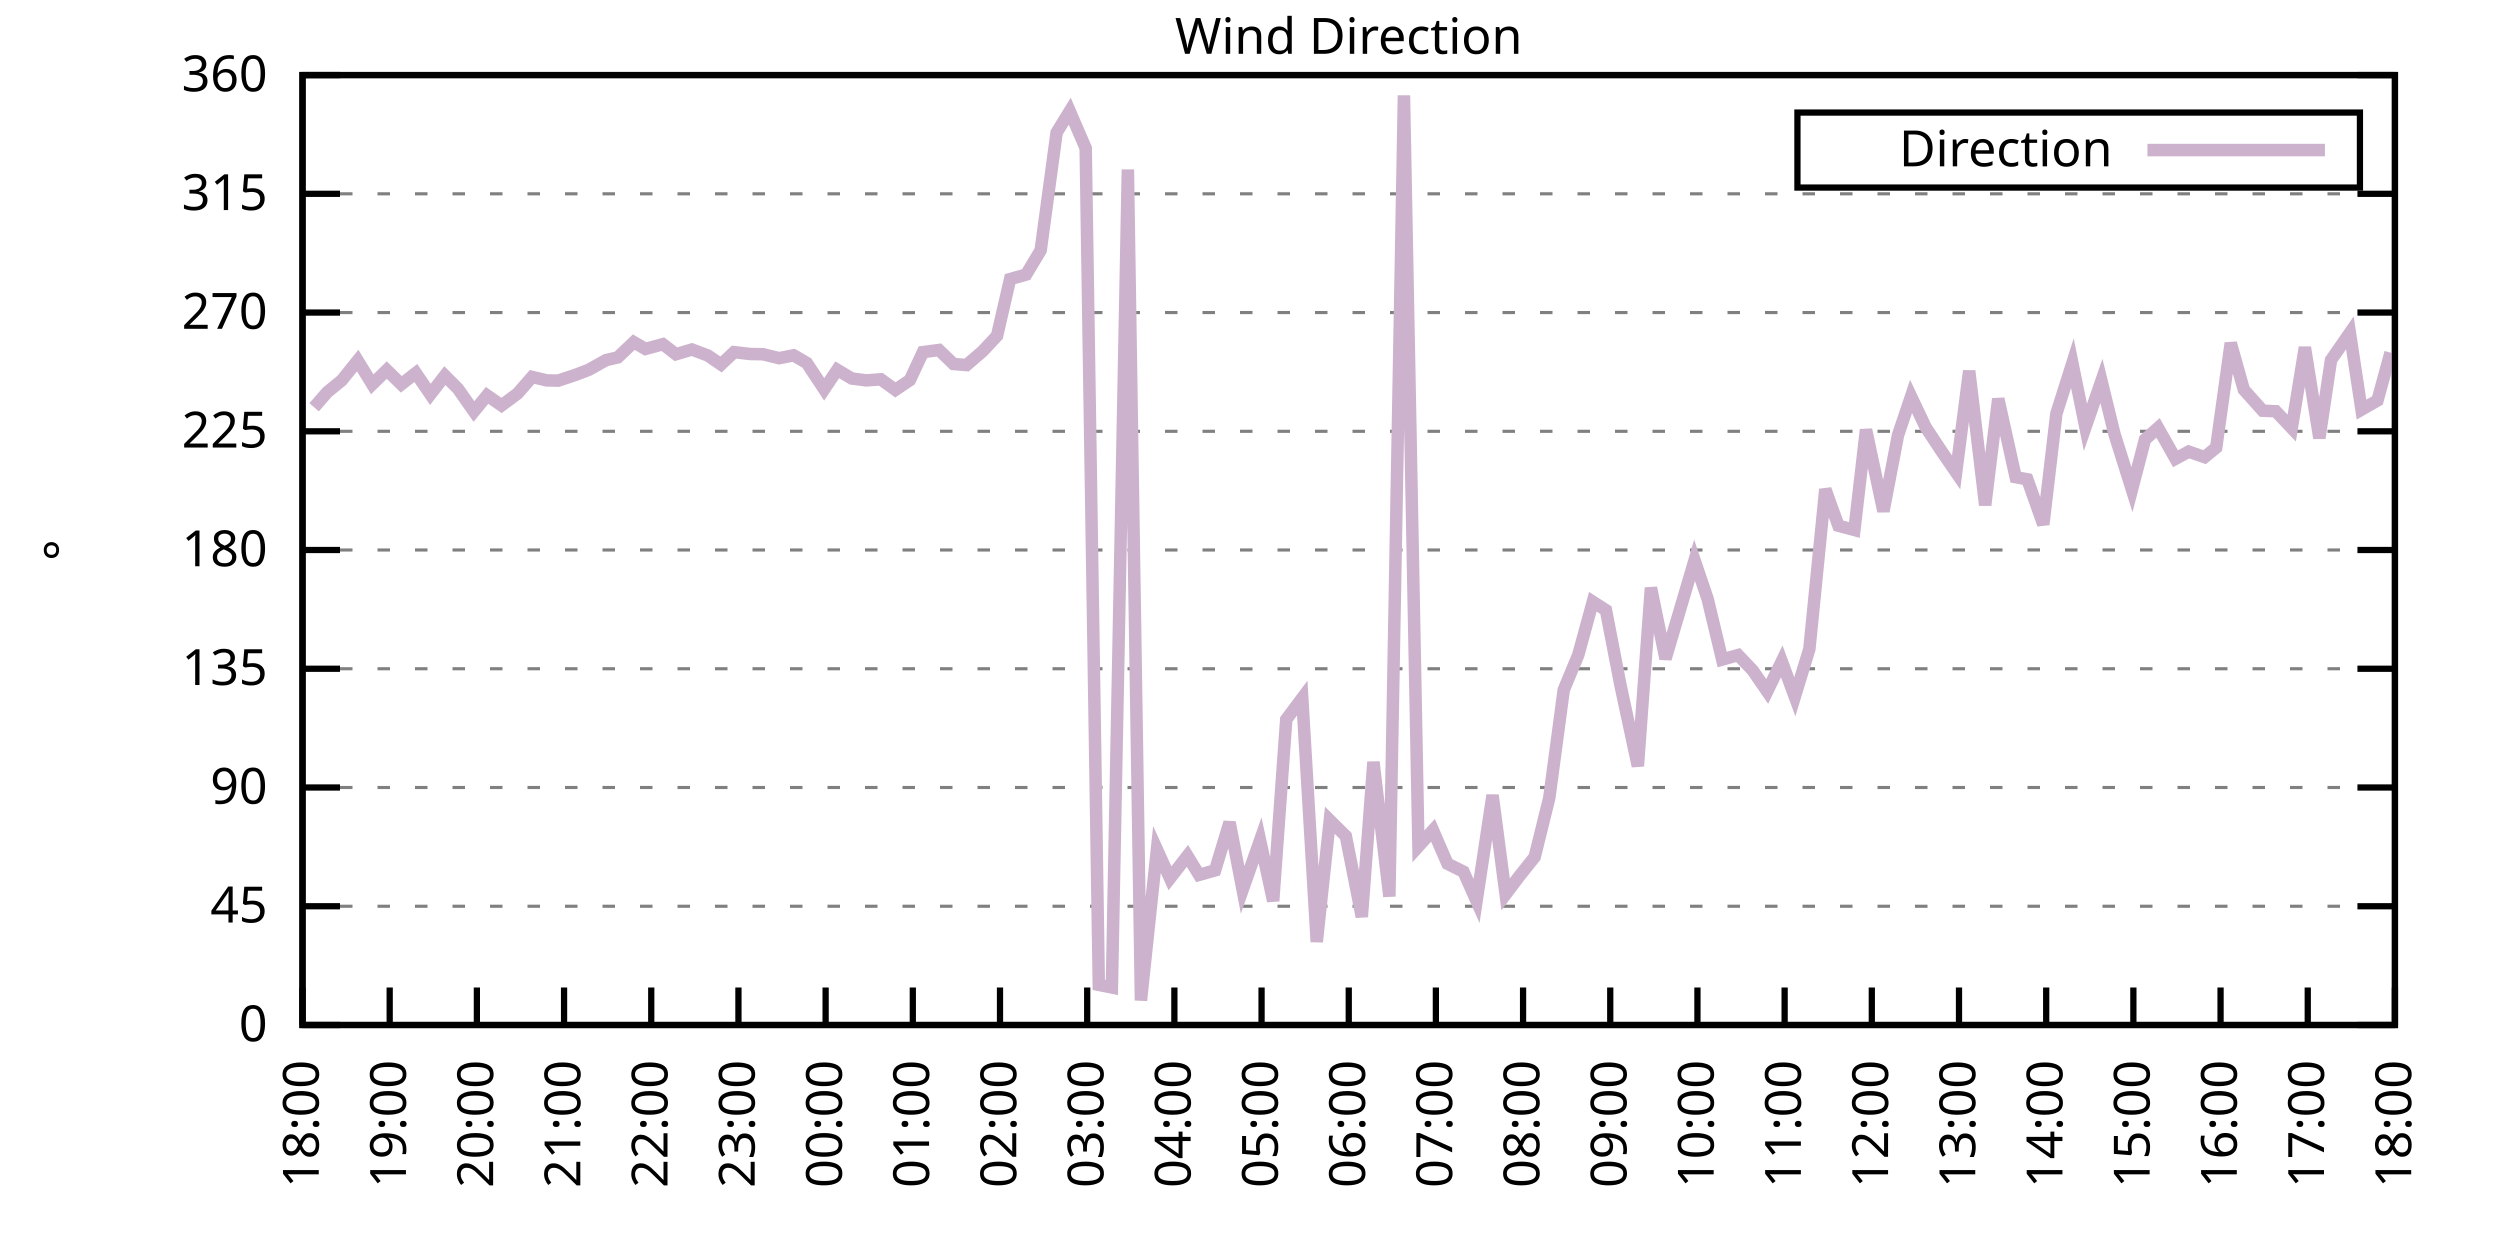
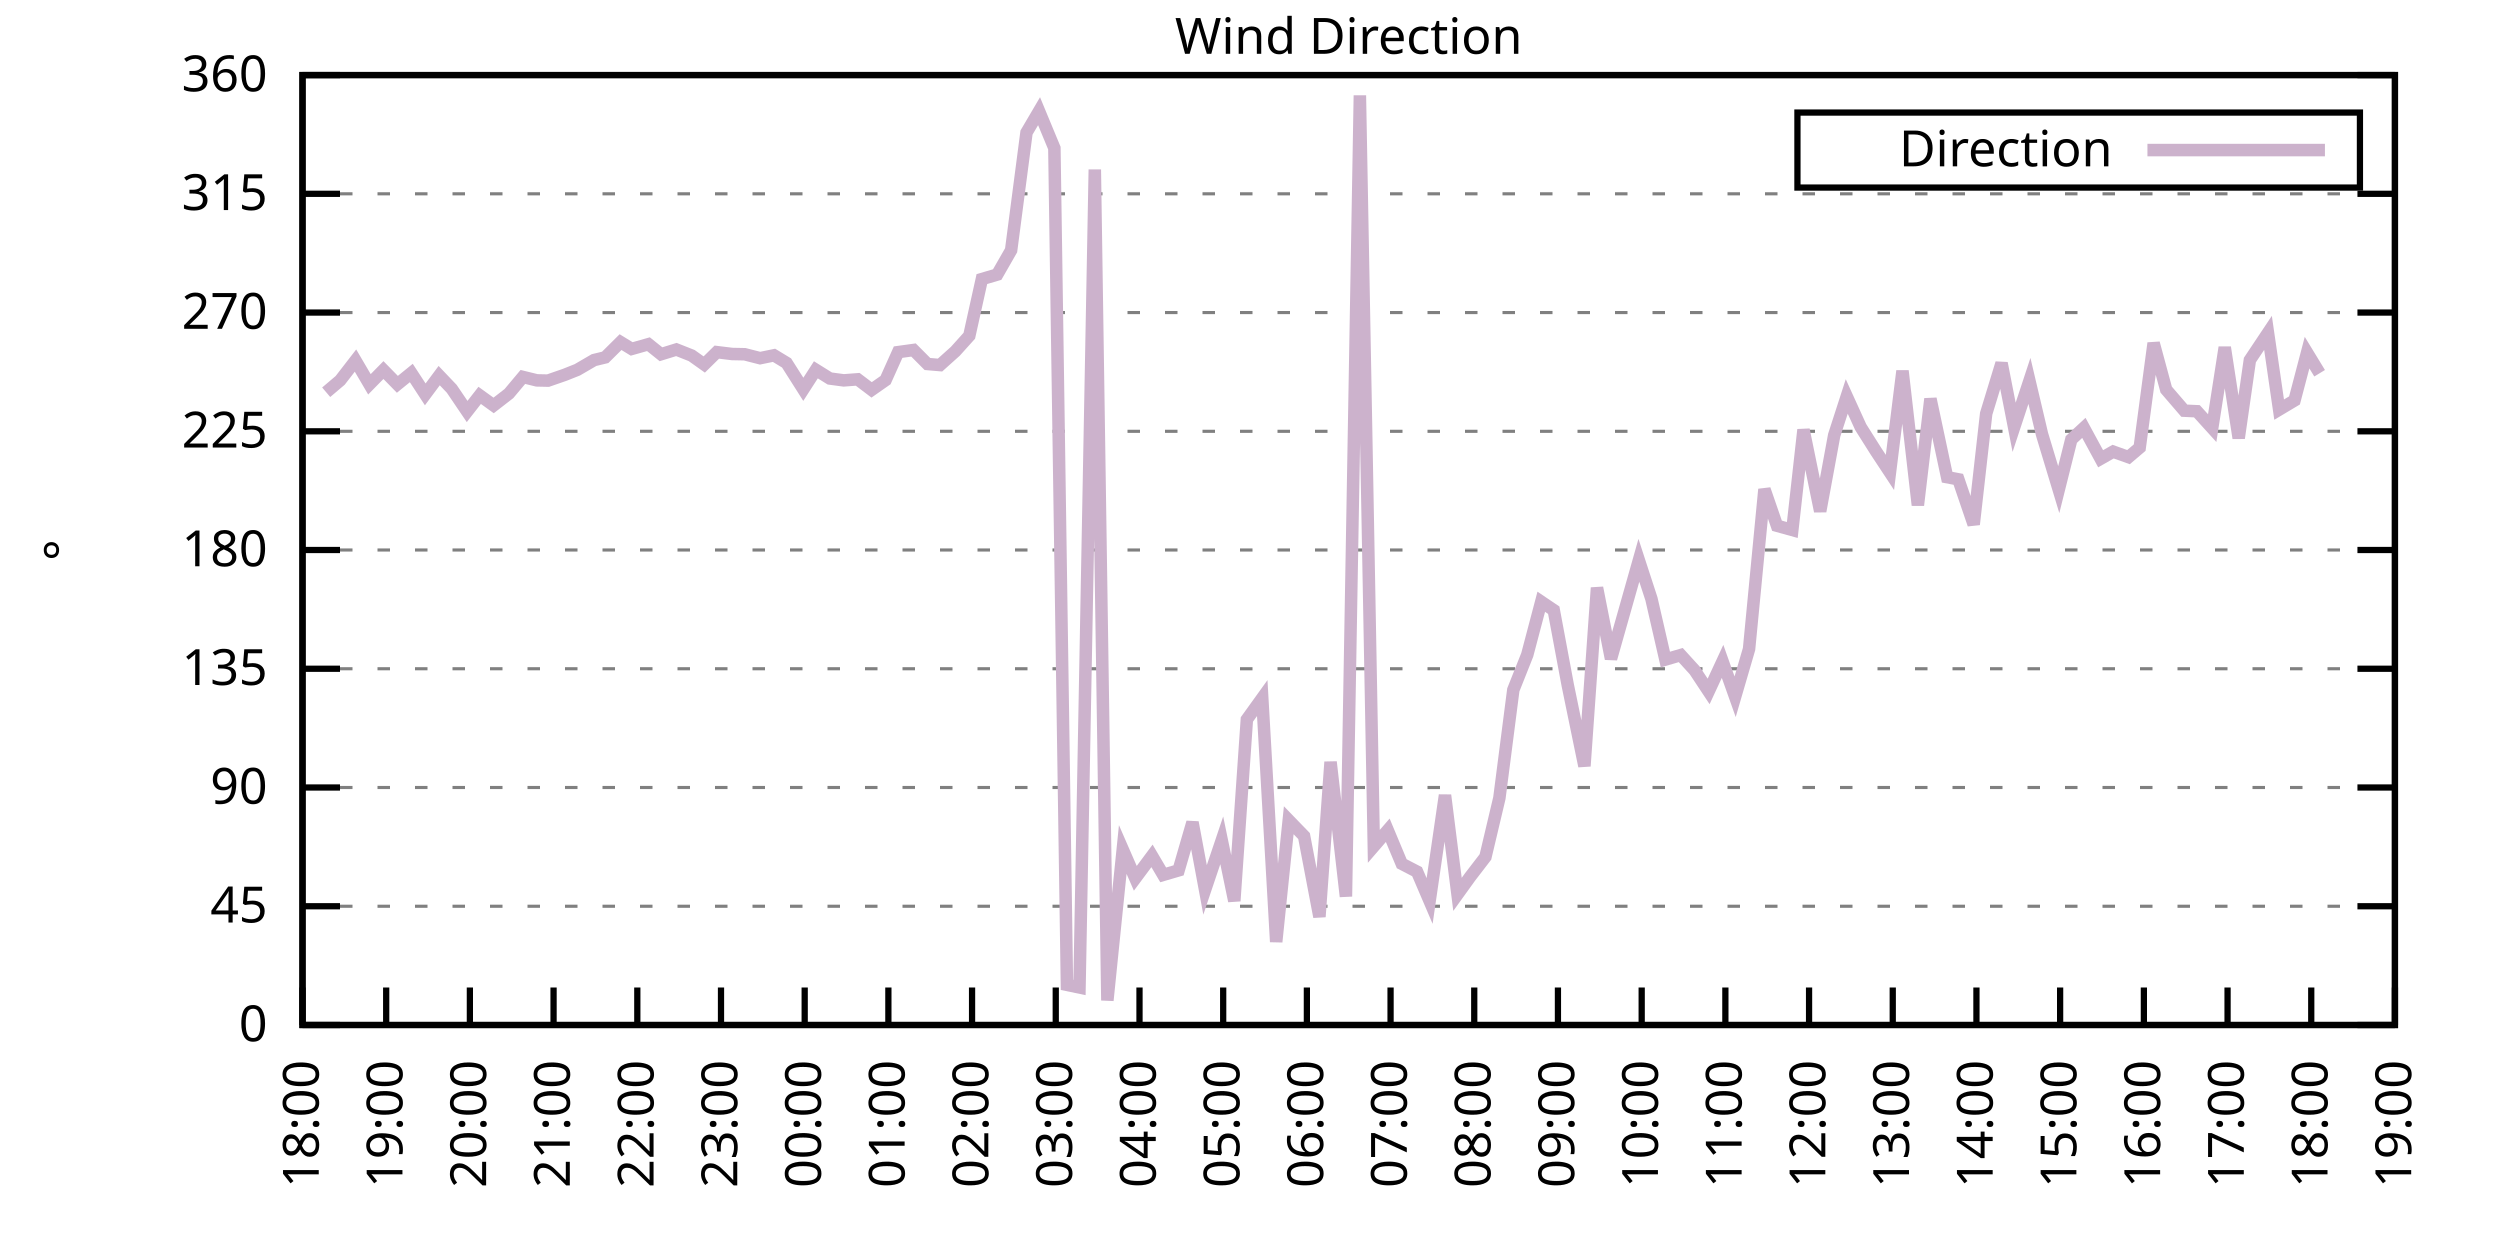
<svg xmlns="http://www.w3.org/2000/svg" xmlns:xlink="http://www.w3.org/1999/xlink" width="400" height="200" viewBox="0 0 400 200">
  <g id="gnuplot_canvas">
    <rect x="0" y="0" width="400" height="200" fill="none" />
    <defs>
      <circle id="gpDot" r="0.5" stroke-width="0.5" stroke="currentColor" />
      <path id="gpPt0" stroke-width="0.333" stroke="currentColor" d="M-1,0 h2 M0,-1 v2" />
      <path id="gpPt1" stroke-width="0.333" stroke="currentColor" d="M-1,-1 L1,1 M1,-1 L-1,1" />
      <path id="gpPt2" stroke-width="0.333" stroke="currentColor" d="M-1,0 L1,0 M0,-1 L0,1 M-1,-1 L1,1 M-1,1 L1,-1" />
      <rect id="gpPt3" stroke-width="0.333" stroke="currentColor" x="-1" y="-1" width="2" height="2" />
      <rect id="gpPt4" stroke-width="0.333" stroke="currentColor" fill="currentColor" x="-1" y="-1" width="2" height="2" />
      <circle id="gpPt5" stroke-width="0.333" stroke="currentColor" cx="0" cy="0" r="1" />
      <use xlink:href="#gpPt5" id="gpPt6" fill="currentColor" stroke="none" />
      <path id="gpPt7" stroke-width="0.333" stroke="currentColor" d="M0,-1.33 L-1.33,0.67 L1.33,0.67 z" />
      <use xlink:href="#gpPt7" id="gpPt8" fill="currentColor" stroke="none" />
      <use xlink:href="#gpPt7" id="gpPt9" stroke="currentColor" transform="rotate(180)" />
      <use xlink:href="#gpPt9" id="gpPt10" fill="currentColor" stroke="none" />
      <use xlink:href="#gpPt3" id="gpPt11" stroke="currentColor" transform="rotate(45)" />
      <use xlink:href="#gpPt11" id="gpPt12" fill="currentColor" stroke="none" />
      <path id="gpPt13" stroke-width="0.333" stroke="currentColor" d="M0,1.330 L1.265,0.411 L0.782,-1.067 L-0.782,-1.076 L-1.265,0.411 z" />
      <use xlink:href="#gpPt13" id="gpPt14" fill="currentColor" stroke="none" />
      <filter id="textbox" filterUnits="objectBoundingBox" x="0" y="0" height="1" width="1">
        <feFlood flood-color="white" flood-opacity="1" result="bgnd" />
        <feComposite in="SourceGraphic" in2="bgnd" operator="atop" />
      </filter>
      <filter id="greybox" filterUnits="objectBoundingBox" x="0" y="0" height="1" width="1">
        <feFlood flood-color="lightgrey" flood-opacity="1" result="grey" />
        <feComposite in="SourceGraphic" in2="grey" operator="atop" />
      </filter>
    </defs>
    <g fill="none" color="white" stroke="currentColor" stroke-width="1.00" stroke-linecap="butt" stroke-linejoin="miter">
</g>
    <g fill="none" color="black" stroke="currentColor" stroke-width="1.00" stroke-linecap="butt" stroke-linejoin="miter">
      <g stroke="none" shape-rendering="crispEdges">
        <polygon fill="rgb(255, 255, 255)" points="48.40,164.00 383.18,164.00 383.18,12.02 48.40,12.02 " />
      </g>
    </g>
    <g fill="none" color="black" stroke="currentColor" stroke-width="1.00" stroke-linecap="butt" stroke-linejoin="miter">
</g>
    <g fill="none" color="black" stroke="black" stroke-width="0.50" stroke-linecap="butt" stroke-linejoin="miter">
</g>
    <g fill="none" color="gray" stroke="currentColor" stroke-width="0.50" stroke-linecap="butt" stroke-linejoin="miter">
      <path stroke="gray" stroke-dasharray="2,4" class="gridline" d="M48.40,164.00 L383.19,164.00  " />
    </g>
    <g fill="none" color="gray" stroke="gray" stroke-width="1.00" stroke-linecap="butt" stroke-linejoin="miter">
</g>
    <g fill="none" color="black" stroke="currentColor" stroke-width="1.00" stroke-linecap="butt" stroke-linejoin="miter">
      <path stroke="black" d="M48.40,164.00 L54.40,164.00 M383.19,164.00 L377.19,164.00  " />
      <g transform="translate(42.80,166.60)" stroke="none" fill="black" font-family="Sans" font-size="8.00" text-anchor="end">
        <text>
          <tspan font-family="Sans"> 0</tspan>
        </text>
      </g>
    </g>
    <g fill="none" color="black" stroke="currentColor" stroke-width="1.00" stroke-linecap="butt" stroke-linejoin="miter">
</g>
    <g fill="none" color="black" stroke="black" stroke-width="0.50" stroke-linecap="butt" stroke-linejoin="miter">
</g>
    <g fill="none" color="gray" stroke="currentColor" stroke-width="0.50" stroke-linecap="butt" stroke-linejoin="miter">
      <path stroke="gray" stroke-dasharray="2,4" class="gridline" d="M48.40,145.00 L383.19,145.00  " />
    </g>
    <g fill="none" color="gray" stroke="gray" stroke-width="1.00" stroke-linecap="butt" stroke-linejoin="miter">
</g>
    <g fill="none" color="black" stroke="currentColor" stroke-width="1.00" stroke-linecap="butt" stroke-linejoin="miter">
      <path stroke="black" d="M48.40,145.00 L54.40,145.00 M383.19,145.00 L377.19,145.00  " />
      <g transform="translate(42.80,147.60)" stroke="none" fill="black" font-family="Sans" font-size="8.00" text-anchor="end">
        <text>
          <tspan font-family="Sans"> 45</tspan>
        </text>
      </g>
    </g>
    <g fill="none" color="black" stroke="currentColor" stroke-width="1.00" stroke-linecap="butt" stroke-linejoin="miter">
</g>
    <g fill="none" color="black" stroke="black" stroke-width="0.50" stroke-linecap="butt" stroke-linejoin="miter">
</g>
    <g fill="none" color="gray" stroke="currentColor" stroke-width="0.50" stroke-linecap="butt" stroke-linejoin="miter">
      <path stroke="gray" stroke-dasharray="2,4" class="gridline" d="M48.40,126.00 L383.19,126.00  " />
    </g>
    <g fill="none" color="gray" stroke="gray" stroke-width="1.00" stroke-linecap="butt" stroke-linejoin="miter">
</g>
    <g fill="none" color="black" stroke="currentColor" stroke-width="1.00" stroke-linecap="butt" stroke-linejoin="miter">
      <path stroke="black" d="M48.40,126.00 L54.40,126.00 M383.19,126.00 L377.19,126.00  " />
      <g transform="translate(42.80,128.60)" stroke="none" fill="black" font-family="Sans" font-size="8.00" text-anchor="end">
        <text>
          <tspan font-family="Sans"> 90</tspan>
        </text>
      </g>
    </g>
    <g fill="none" color="black" stroke="currentColor" stroke-width="1.00" stroke-linecap="butt" stroke-linejoin="miter">
</g>
    <g fill="none" color="black" stroke="black" stroke-width="0.50" stroke-linecap="butt" stroke-linejoin="miter">
</g>
    <g fill="none" color="gray" stroke="currentColor" stroke-width="0.50" stroke-linecap="butt" stroke-linejoin="miter">
      <path stroke="gray" stroke-dasharray="2,4" class="gridline" d="M48.40,107.00 L383.19,107.00  " />
    </g>
    <g fill="none" color="gray" stroke="gray" stroke-width="1.00" stroke-linecap="butt" stroke-linejoin="miter">
</g>
    <g fill="none" color="black" stroke="currentColor" stroke-width="1.00" stroke-linecap="butt" stroke-linejoin="miter">
      <path stroke="black" d="M48.40,107.00 L54.40,107.00 M383.19,107.00 L377.19,107.00  " />
      <g transform="translate(42.80,109.60)" stroke="none" fill="black" font-family="Sans" font-size="8.00" text-anchor="end">
        <text>
          <tspan font-family="Sans"> 135</tspan>
        </text>
      </g>
    </g>
    <g fill="none" color="black" stroke="currentColor" stroke-width="1.00" stroke-linecap="butt" stroke-linejoin="miter">
</g>
    <g fill="none" color="black" stroke="black" stroke-width="0.50" stroke-linecap="butt" stroke-linejoin="miter">
</g>
    <g fill="none" color="gray" stroke="currentColor" stroke-width="0.50" stroke-linecap="butt" stroke-linejoin="miter">
      <path stroke="gray" stroke-dasharray="2,4" class="gridline" d="M48.40,88.00 L383.19,88.00  " />
    </g>
    <g fill="none" color="gray" stroke="gray" stroke-width="1.00" stroke-linecap="butt" stroke-linejoin="miter">
</g>
    <g fill="none" color="black" stroke="currentColor" stroke-width="1.00" stroke-linecap="butt" stroke-linejoin="miter">
      <path stroke="black" d="M48.40,88.00 L54.40,88.00 M383.19,88.00 L377.19,88.00  " />
      <g transform="translate(42.80,90.60)" stroke="none" fill="black" font-family="Sans" font-size="8.00" text-anchor="end">
        <text>
          <tspan font-family="Sans"> 180</tspan>
        </text>
      </g>
    </g>
    <g fill="none" color="black" stroke="currentColor" stroke-width="1.00" stroke-linecap="butt" stroke-linejoin="miter">
</g>
    <g fill="none" color="black" stroke="black" stroke-width="0.50" stroke-linecap="butt" stroke-linejoin="miter">
</g>
    <g fill="none" color="gray" stroke="currentColor" stroke-width="0.50" stroke-linecap="butt" stroke-linejoin="miter">
      <path stroke="gray" stroke-dasharray="2,4" class="gridline" d="M48.40,69.01 L383.19,69.01  " />
    </g>
    <g fill="none" color="gray" stroke="gray" stroke-width="1.00" stroke-linecap="butt" stroke-linejoin="miter">
</g>
    <g fill="none" color="black" stroke="currentColor" stroke-width="1.00" stroke-linecap="butt" stroke-linejoin="miter">
      <path stroke="black" d="M48.40,69.01 L54.40,69.01 M383.19,69.01 L377.19,69.01  " />
      <g transform="translate(42.80,71.61)" stroke="none" fill="black" font-family="Sans" font-size="8.00" text-anchor="end">
        <text>
          <tspan font-family="Sans"> 225</tspan>
        </text>
      </g>
    </g>
    <g fill="none" color="black" stroke="currentColor" stroke-width="1.00" stroke-linecap="butt" stroke-linejoin="miter">
</g>
    <g fill="none" color="black" stroke="black" stroke-width="0.50" stroke-linecap="butt" stroke-linejoin="miter">
</g>
    <g fill="none" color="gray" stroke="currentColor" stroke-width="0.50" stroke-linecap="butt" stroke-linejoin="miter">
      <path stroke="gray" stroke-dasharray="2,4" class="gridline" d="M48.40,50.01 L383.19,50.01  " />
    </g>
    <g fill="none" color="gray" stroke="gray" stroke-width="1.00" stroke-linecap="butt" stroke-linejoin="miter">
</g>
    <g fill="none" color="black" stroke="currentColor" stroke-width="1.00" stroke-linecap="butt" stroke-linejoin="miter">
      <path stroke="black" d="M48.40,50.01 L54.40,50.01 M383.19,50.01 L377.19,50.01  " />
      <g transform="translate(42.80,52.61)" stroke="none" fill="black" font-family="Sans" font-size="8.00" text-anchor="end">
        <text>
          <tspan font-family="Sans"> 270</tspan>
        </text>
      </g>
    </g>
    <g fill="none" color="black" stroke="currentColor" stroke-width="1.00" stroke-linecap="butt" stroke-linejoin="miter">
</g>
    <g fill="none" color="black" stroke="black" stroke-width="0.50" stroke-linecap="butt" stroke-linejoin="miter">
</g>
    <g fill="none" color="gray" stroke="currentColor" stroke-width="0.50" stroke-linecap="butt" stroke-linejoin="miter">
      <path stroke="gray" stroke-dasharray="2,4" class="gridline" d="M48.40,31.01 L383.19,31.01  " />
    </g>
    <g fill="none" color="gray" stroke="gray" stroke-width="1.00" stroke-linecap="butt" stroke-linejoin="miter">
</g>
    <g fill="none" color="black" stroke="currentColor" stroke-width="1.00" stroke-linecap="butt" stroke-linejoin="miter">
      <path stroke="black" d="M48.40,31.01 L54.40,31.01 M383.19,31.01 L377.19,31.01  " />
      <g transform="translate(42.80,33.61)" stroke="none" fill="black" font-family="Sans" font-size="8.00" text-anchor="end">
        <text>
          <tspan font-family="Sans"> 315</tspan>
        </text>
      </g>
    </g>
    <g fill="none" color="black" stroke="currentColor" stroke-width="1.00" stroke-linecap="butt" stroke-linejoin="miter">
</g>
    <g fill="none" color="black" stroke="black" stroke-width="0.50" stroke-linecap="butt" stroke-linejoin="miter">
</g>
    <g fill="none" color="gray" stroke="currentColor" stroke-width="0.50" stroke-linecap="butt" stroke-linejoin="miter">
      <path stroke="gray" stroke-dasharray="2,4" class="gridline" d="M48.40,12.01 L383.19,12.01  " />
    </g>
    <g fill="none" color="gray" stroke="gray" stroke-width="1.00" stroke-linecap="butt" stroke-linejoin="miter">
</g>
    <g fill="none" color="black" stroke="currentColor" stroke-width="1.00" stroke-linecap="butt" stroke-linejoin="miter">
      <path stroke="black" d="M48.40,12.01 L54.40,12.01 M383.19,12.01 L377.19,12.01  " />
      <g transform="translate(42.80,14.61)" stroke="none" fill="black" font-family="Sans" font-size="8.00" text-anchor="end">
        <text>
          <tspan font-family="Sans"> 360</tspan>
        </text>
      </g>
    </g>
    <g fill="none" color="black" stroke="currentColor" stroke-width="1.00" stroke-linecap="butt" stroke-linejoin="miter">
      <path stroke="black" d="M48.40,164.00 L48.40,158.00  " />
      <g transform="translate(51.00,169.60) rotate(270.00)" stroke="none" fill="black" font-family="Sans" font-size="8.00" text-anchor="end">
        <text>
          <tspan font-family="Sans">18:00</tspan>
        </text>
      </g>
    </g>
    <g fill="none" color="black" stroke="currentColor" stroke-width="1.00" stroke-linecap="butt" stroke-linejoin="miter">
-       <path stroke="black" d="M62.35,164.00 L62.35,158.00  " />
-       <g transform="translate(64.95,169.60) rotate(270.00)" stroke="none" fill="black" font-family="Sans" font-size="8.00" text-anchor="end">
+       <path stroke="black" d="M61.79,164.00 L61.79,158.00  " />
+       <g transform="translate(64.39,169.60) rotate(270.00)" stroke="none" fill="black" font-family="Sans" font-size="8.00" text-anchor="end">
        <text>
          <tspan font-family="Sans">19:00</tspan>
        </text>
      </g>
    </g>
    <g fill="none" color="black" stroke="currentColor" stroke-width="1.00" stroke-linecap="butt" stroke-linejoin="miter">
-       <path stroke="black" d="M76.30,164.00 L76.30,158.00  " />
-       <g transform="translate(78.90,169.60) rotate(270.00)" stroke="none" fill="black" font-family="Sans" font-size="8.00" text-anchor="end">
+       <path stroke="black" d="M75.18,164.00 L75.18,158.00  " />
+       <g transform="translate(77.78,169.60) rotate(270.00)" stroke="none" fill="black" font-family="Sans" font-size="8.00" text-anchor="end">
        <text>
          <tspan font-family="Sans">20:00</tspan>
        </text>
      </g>
    </g>
    <g fill="none" color="black" stroke="currentColor" stroke-width="1.00" stroke-linecap="butt" stroke-linejoin="miter">
-       <path stroke="black" d="M90.25,164.00 L90.25,158.00  " />
-       <g transform="translate(92.85,169.60) rotate(270.00)" stroke="none" fill="black" font-family="Sans" font-size="8.00" text-anchor="end">
+       <path stroke="black" d="M88.57,164.00 L88.57,158.00  " />
+       <g transform="translate(91.17,169.60) rotate(270.00)" stroke="none" fill="black" font-family="Sans" font-size="8.00" text-anchor="end">
        <text>
          <tspan font-family="Sans">21:00</tspan>
        </text>
      </g>
    </g>
    <g fill="none" color="black" stroke="currentColor" stroke-width="1.00" stroke-linecap="butt" stroke-linejoin="miter">
-       <path stroke="black" d="M104.20,164.00 L104.20,158.00  " />
-       <g transform="translate(106.80,169.60) rotate(270.00)" stroke="none" fill="black" font-family="Sans" font-size="8.00" text-anchor="end">
+       <path stroke="black" d="M101.97,164.00 L101.97,158.00  " />
+       <g transform="translate(104.57,169.60) rotate(270.00)" stroke="none" fill="black" font-family="Sans" font-size="8.00" text-anchor="end">
        <text>
          <tspan font-family="Sans">22:00</tspan>
        </text>
      </g>
    </g>
    <g fill="none" color="black" stroke="currentColor" stroke-width="1.00" stroke-linecap="butt" stroke-linejoin="miter">
-       <path stroke="black" d="M118.15,164.00 L118.15,158.00  " />
-       <g transform="translate(120.75,169.60) rotate(270.00)" stroke="none" fill="black" font-family="Sans" font-size="8.00" text-anchor="end">
+       <path stroke="black" d="M115.36,164.00 L115.36,158.00  " />
+       <g transform="translate(117.96,169.60) rotate(270.00)" stroke="none" fill="black" font-family="Sans" font-size="8.00" text-anchor="end">
        <text>
          <tspan font-family="Sans">23:00</tspan>
        </text>
      </g>
    </g>
    <g fill="none" color="black" stroke="currentColor" stroke-width="1.00" stroke-linecap="butt" stroke-linejoin="miter">
-       <path stroke="black" d="M132.10,164.00 L132.10,158.00  " />
-       <g transform="translate(134.70,169.60) rotate(270.00)" stroke="none" fill="black" font-family="Sans" font-size="8.00" text-anchor="end">
+       <path stroke="black" d="M128.75,164.00 L128.75,158.00  " />
+       <g transform="translate(131.35,169.60) rotate(270.00)" stroke="none" fill="black" font-family="Sans" font-size="8.00" text-anchor="end">
        <text>
          <tspan font-family="Sans">00:00</tspan>
        </text>
      </g>
    </g>
    <g fill="none" color="black" stroke="currentColor" stroke-width="1.00" stroke-linecap="butt" stroke-linejoin="miter">
-       <path stroke="black" d="M146.05,164.00 L146.05,158.00  " />
-       <g transform="translate(148.65,169.60) rotate(270.00)" stroke="none" fill="black" font-family="Sans" font-size="8.00" text-anchor="end">
+       <path stroke="black" d="M142.14,164.00 L142.14,158.00  " />
+       <g transform="translate(144.74,169.60) rotate(270.00)" stroke="none" fill="black" font-family="Sans" font-size="8.00" text-anchor="end">
        <text>
          <tspan font-family="Sans">01:00</tspan>
        </text>
      </g>
    </g>
    <g fill="none" color="black" stroke="currentColor" stroke-width="1.00" stroke-linecap="butt" stroke-linejoin="miter">
-       <path stroke="black" d="M160.00,164.00 L160.00,158.00  " />
-       <g transform="translate(162.60,169.60) rotate(270.00)" stroke="none" fill="black" font-family="Sans" font-size="8.00" text-anchor="end">
+       <path stroke="black" d="M155.53,164.00 L155.53,158.00  " />
+       <g transform="translate(158.13,169.60) rotate(270.00)" stroke="none" fill="black" font-family="Sans" font-size="8.00" text-anchor="end">
        <text>
          <tspan font-family="Sans">02:00</tspan>
        </text>
      </g>
    </g>
    <g fill="none" color="black" stroke="currentColor" stroke-width="1.00" stroke-linecap="butt" stroke-linejoin="miter">
-       <path stroke="black" d="M173.95,164.00 L173.95,158.00  " />
-       <g transform="translate(176.55,169.60) rotate(270.00)" stroke="none" fill="black" font-family="Sans" font-size="8.00" text-anchor="end">
+       <path stroke="black" d="M168.92,164.00 L168.92,158.00  " />
+       <g transform="translate(171.52,169.60) rotate(270.00)" stroke="none" fill="black" font-family="Sans" font-size="8.00" text-anchor="end">
        <text>
          <tspan font-family="Sans">03:00</tspan>
        </text>
      </g>
    </g>
    <g fill="none" color="black" stroke="currentColor" stroke-width="1.00" stroke-linecap="butt" stroke-linejoin="miter">
-       <path stroke="black" d="M187.90,164.00 L187.90,158.00  " />
-       <g transform="translate(190.50,169.60) rotate(270.00)" stroke="none" fill="black" font-family="Sans" font-size="8.00" text-anchor="end">
+       <path stroke="black" d="M182.32,164.00 L182.32,158.00  " />
+       <g transform="translate(184.92,169.60) rotate(270.00)" stroke="none" fill="black" font-family="Sans" font-size="8.00" text-anchor="end">
        <text>
          <tspan font-family="Sans">04:00</tspan>
        </text>
      </g>
    </g>
    <g fill="none" color="black" stroke="currentColor" stroke-width="1.00" stroke-linecap="butt" stroke-linejoin="miter">
-       <path stroke="black" d="M201.85,164.00 L201.85,158.00  " />
-       <g transform="translate(204.45,169.60) rotate(270.00)" stroke="none" fill="black" font-family="Sans" font-size="8.00" text-anchor="end">
+       <path stroke="black" d="M195.71,164.00 L195.71,158.00  " />
+       <g transform="translate(198.31,169.60) rotate(270.00)" stroke="none" fill="black" font-family="Sans" font-size="8.00" text-anchor="end">
        <text>
          <tspan font-family="Sans">05:00</tspan>
        </text>
      </g>
    </g>
    <g fill="none" color="black" stroke="currentColor" stroke-width="1.00" stroke-linecap="butt" stroke-linejoin="miter">
-       <path stroke="black" d="M215.80,164.00 L215.80,158.00  " />
-       <g transform="translate(218.40,169.60) rotate(270.00)" stroke="none" fill="black" font-family="Sans" font-size="8.00" text-anchor="end">
+       <path stroke="black" d="M209.10,164.00 L209.10,158.00  " />
+       <g transform="translate(211.70,169.60) rotate(270.00)" stroke="none" fill="black" font-family="Sans" font-size="8.00" text-anchor="end">
        <text>
          <tspan font-family="Sans">06:00</tspan>
        </text>
      </g>
    </g>
    <g fill="none" color="black" stroke="currentColor" stroke-width="1.00" stroke-linecap="butt" stroke-linejoin="miter">
-       <path stroke="black" d="M229.74,164.00 L229.74,158.00  " />
-       <g transform="translate(232.34,169.60) rotate(270.00)" stroke="none" fill="black" font-family="Sans" font-size="8.00" text-anchor="end">
+       <path stroke="black" d="M222.49,164.00 L222.49,158.00  " />
+       <g transform="translate(225.09,169.60) rotate(270.00)" stroke="none" fill="black" font-family="Sans" font-size="8.00" text-anchor="end">
        <text>
          <tspan font-family="Sans">07:00</tspan>
        </text>
      </g>
    </g>
    <g fill="none" color="black" stroke="currentColor" stroke-width="1.00" stroke-linecap="butt" stroke-linejoin="miter">
-       <path stroke="black" d="M243.69,164.00 L243.69,158.00  " />
-       <g transform="translate(246.29,169.60) rotate(270.00)" stroke="none" fill="black" font-family="Sans" font-size="8.00" text-anchor="end">
+       <path stroke="black" d="M235.88,164.00 L235.88,158.00  " />
+       <g transform="translate(238.48,169.60) rotate(270.00)" stroke="none" fill="black" font-family="Sans" font-size="8.00" text-anchor="end">
        <text>
          <tspan font-family="Sans">08:00</tspan>
        </text>
      </g>
    </g>
    <g fill="none" color="black" stroke="currentColor" stroke-width="1.00" stroke-linecap="butt" stroke-linejoin="miter">
-       <path stroke="black" d="M257.64,164.00 L257.64,158.00  " />
-       <g transform="translate(260.24,169.60) rotate(270.00)" stroke="none" fill="black" font-family="Sans" font-size="8.00" text-anchor="end">
+       <path stroke="black" d="M249.27,164.00 L249.27,158.00  " />
+       <g transform="translate(251.87,169.60) rotate(270.00)" stroke="none" fill="black" font-family="Sans" font-size="8.00" text-anchor="end">
        <text>
          <tspan font-family="Sans">09:00</tspan>
        </text>
      </g>
    </g>
    <g fill="none" color="black" stroke="currentColor" stroke-width="1.00" stroke-linecap="butt" stroke-linejoin="miter">
-       <path stroke="black" d="M271.59,164.00 L271.59,158.00  " />
-       <g transform="translate(274.19,169.60) rotate(270.00)" stroke="none" fill="black" font-family="Sans" font-size="8.00" text-anchor="end">
+       <path stroke="black" d="M262.67,164.00 L262.67,158.00  " />
+       <g transform="translate(265.27,169.60) rotate(270.00)" stroke="none" fill="black" font-family="Sans" font-size="8.00" text-anchor="end">
        <text>
          <tspan font-family="Sans">10:00</tspan>
        </text>
      </g>
    </g>
    <g fill="none" color="black" stroke="currentColor" stroke-width="1.00" stroke-linecap="butt" stroke-linejoin="miter">
-       <path stroke="black" d="M285.54,164.00 L285.54,158.00  " />
-       <g transform="translate(288.14,169.60) rotate(270.00)" stroke="none" fill="black" font-family="Sans" font-size="8.00" text-anchor="end">
+       <path stroke="black" d="M276.06,164.00 L276.06,158.00  " />
+       <g transform="translate(278.66,169.60) rotate(270.00)" stroke="none" fill="black" font-family="Sans" font-size="8.00" text-anchor="end">
        <text>
          <tspan font-family="Sans">11:00</tspan>
        </text>
      </g>
    </g>
    <g fill="none" color="black" stroke="currentColor" stroke-width="1.00" stroke-linecap="butt" stroke-linejoin="miter">
-       <path stroke="black" d="M299.49,164.00 L299.49,158.00  " />
-       <g transform="translate(302.09,169.60) rotate(270.00)" stroke="none" fill="black" font-family="Sans" font-size="8.00" text-anchor="end">
+       <path stroke="black" d="M289.45,164.00 L289.45,158.00  " />
+       <g transform="translate(292.05,169.60) rotate(270.00)" stroke="none" fill="black" font-family="Sans" font-size="8.00" text-anchor="end">
        <text>
          <tspan font-family="Sans">12:00</tspan>
        </text>
      </g>
    </g>
    <g fill="none" color="black" stroke="currentColor" stroke-width="1.00" stroke-linecap="butt" stroke-linejoin="miter">
-       <path stroke="black" d="M313.44,164.00 L313.44,158.00  " />
-       <g transform="translate(316.04,169.60) rotate(270.00)" stroke="none" fill="black" font-family="Sans" font-size="8.00" text-anchor="end">
+       <path stroke="black" d="M302.84,164.00 L302.84,158.00  " />
+       <g transform="translate(305.44,169.60) rotate(270.00)" stroke="none" fill="black" font-family="Sans" font-size="8.00" text-anchor="end">
        <text>
          <tspan font-family="Sans">13:00</tspan>
        </text>
      </g>
    </g>
    <g fill="none" color="black" stroke="currentColor" stroke-width="1.00" stroke-linecap="butt" stroke-linejoin="miter">
-       <path stroke="black" d="M327.39,164.00 L327.39,158.00  " />
-       <g transform="translate(329.99,169.60) rotate(270.00)" stroke="none" fill="black" font-family="Sans" font-size="8.00" text-anchor="end">
+       <path stroke="black" d="M316.23,164.00 L316.23,158.00  " />
+       <g transform="translate(318.83,169.60) rotate(270.00)" stroke="none" fill="black" font-family="Sans" font-size="8.00" text-anchor="end">
        <text>
          <tspan font-family="Sans">14:00</tspan>
        </text>
      </g>
    </g>
    <g fill="none" color="black" stroke="currentColor" stroke-width="1.00" stroke-linecap="butt" stroke-linejoin="miter">
-       <path stroke="black" d="M341.34,164.00 L341.34,158.00  " />
-       <g transform="translate(343.94,169.60) rotate(270.00)" stroke="none" fill="black" font-family="Sans" font-size="8.00" text-anchor="end">
+       <path stroke="black" d="M329.62,164.00 L329.62,158.00  " />
+       <g transform="translate(332.22,169.60) rotate(270.00)" stroke="none" fill="black" font-family="Sans" font-size="8.00" text-anchor="end">
        <text>
          <tspan font-family="Sans">15:00</tspan>
        </text>
      </g>
    </g>
    <g fill="none" color="black" stroke="currentColor" stroke-width="1.00" stroke-linecap="butt" stroke-linejoin="miter">
-       <path stroke="black" d="M355.29,164.00 L355.29,158.00  " />
-       <g transform="translate(357.89,169.60) rotate(270.00)" stroke="none" fill="black" font-family="Sans" font-size="8.00" text-anchor="end">
+       <path stroke="black" d="M343.02,164.00 L343.02,158.00  " />
+       <g transform="translate(345.62,169.60) rotate(270.00)" stroke="none" fill="black" font-family="Sans" font-size="8.00" text-anchor="end">
        <text>
          <tspan font-family="Sans">16:00</tspan>
        </text>
      </g>
    </g>
    <g fill="none" color="black" stroke="currentColor" stroke-width="1.00" stroke-linecap="butt" stroke-linejoin="miter">
-       <path stroke="black" d="M369.24,164.00 L369.24,158.00  " />
-       <g transform="translate(371.84,169.60) rotate(270.00)" stroke="none" fill="black" font-family="Sans" font-size="8.00" text-anchor="end">
+       <path stroke="black" d="M356.41,164.00 L356.41,158.00  " />
+       <g transform="translate(359.01,169.60) rotate(270.00)" stroke="none" fill="black" font-family="Sans" font-size="8.00" text-anchor="end">
        <text>
          <tspan font-family="Sans">17:00</tspan>
+         </text>
+       </g>
+     </g>
+     <g fill="none" color="black" stroke="currentColor" stroke-width="1.00" stroke-linecap="butt" stroke-linejoin="miter">
+       <path stroke="black" d="M369.80,164.00 L369.80,158.00  " />
+       <g transform="translate(372.40,169.60) rotate(270.00)" stroke="none" fill="black" font-family="Sans" font-size="8.00" text-anchor="end">
+         <text>
+           <tspan font-family="Sans">18:00</tspan>
        </text>
      </g>
    </g>
    <g fill="none" color="black" stroke="currentColor" stroke-width="1.00" stroke-linecap="butt" stroke-linejoin="miter">
      <path stroke="black" d="M383.19,164.00 L383.19,158.00  " />
      <g transform="translate(385.79,169.60) rotate(270.00)" stroke="none" fill="black" font-family="Sans" font-size="8.00" text-anchor="end">
        <text>
-           <tspan font-family="Sans">18:00</tspan>
+           <tspan font-family="Sans">19:00</tspan>
        </text>
      </g>
    </g>
    <g fill="none" color="black" stroke="currentColor" stroke-width="1.00" stroke-linecap="butt" stroke-linejoin="miter">
</g>
    <g fill="none" color="black" stroke="currentColor" stroke-width="1.00" stroke-linecap="butt" stroke-linejoin="miter">
      <path stroke="black" d="M48.40,12.01 L48.40,164.00 L383.19,164.00 L383.19,12.01 L48.40,12.01 Z  " />
    </g>
    <g fill="none" color="black" stroke="currentColor" stroke-width="1.00" stroke-linecap="butt" stroke-linejoin="miter">
</g>
    <g fill="none" color="black" stroke="currentColor" stroke-width="1.00" stroke-linecap="butt" stroke-linejoin="miter">
      <path stroke="black" d="M287.59,30.01 L287.59,18.01 L377.59,18.01 L377.59,30.01 L287.59,30.01 Z  " />
    </g>
    <g id="Wind_direction_plot_1">
      <g fill="none" color="white" stroke="black" stroke-width="2.00" stroke-linecap="butt" stroke-linejoin="miter">
</g>
      <g fill="none" color="black" stroke="currentColor" stroke-width="2.00" stroke-linecap="butt" stroke-linejoin="miter">
        <g transform="translate(337.99,26.61)" stroke="none" fill="black" font-family="Sans" font-size="8.00" text-anchor="end">
          <text>
            <tspan font-family="Sans">Direction</tspan>
          </text>
        </g>
      </g>
      <g fill="none" color="black" stroke="currentColor" stroke-width="2.00" stroke-linecap="butt" stroke-linejoin="miter">
-         <path stroke="rgb(204, 178, 204)" d="M343.59,24.01 L371.99,24.01 M50.26,65.16 L52.35,62.76 L54.68,60.86 L57.23,57.69 L59.56,61.49 L61.88,59.21   L64.21,61.49 L66.53,59.68 L68.86,63.10 L71.18,60.10 L73.28,62.21 L75.83,65.84 L77.93,63.26 L80.25,64.87   L82.81,62.97 L85.13,60.31 L87.46,60.86 L89.32,60.90 L92.11,59.97 L94.20,59.17 L96.99,57.61 L98.85,57.18   L101.41,54.74 L103.27,55.83 L106.06,55.07 L108.15,56.68 L110.71,55.92 L113.27,56.89 L115.36,58.32 L117.45,56.34   L120.01,56.64 L122.10,56.68 L124.66,57.31 L126.98,56.85 L129.08,58.07 L131.87,62.29 L133.96,59.17 L136.28,60.56   L138.61,60.86 L140.93,60.69 L143.26,62.38 L145.58,60.82 L147.67,56.34 L150.23,56.00 L152.56,58.24 L154.65,58.41   L157.21,56.21 L159.53,53.72 L161.62,44.65 L164.18,43.93 L166.51,40.04 L169.06,21.21 L171.16,17.79 L173.71,23.70   L175.81,157.58 L177.90,158.00 L180.46,27.12 L182.55,160.07 L185.11,135.92 L187.20,140.53 L189.99,136.94 L191.85,139.98   L194.41,139.26 L196.73,131.58 L198.82,142.38 L201.61,134.45 L203.71,144.16 L205.80,115.11 L208.36,111.69 L210.68,150.70   L212.77,131.24 L215.33,133.77 L217.89,146.69 L219.75,121.91 L222.30,143.44 L224.63,15.26 L226.95,135.42 L229.28,132.84   L231.60,138.20 L234.16,139.47 L236.25,144.16 L238.81,127.23 L240.90,143.10 L243.00,140.31 L245.55,137.11 L247.88,127.69   L250.20,110.38 L252.53,104.77 L254.85,96.28 L256.95,97.63 L259.27,109.62 L262.06,122.58 L264.15,94.04 L266.48,105.40   L271.13,89.65 L273.22,95.82 L275.55,105.53 L278.10,104.81 L280.43,107.26 L282.75,110.63 L285.08,105.82 L287.17,111.48   L289.50,103.84 L292.05,78.29 L294.15,84.12 L296.70,84.80 L298.56,68.75 L301.35,81.80 L303.68,69.64 L305.77,63.43   L308.09,68.33 L310.65,72.21 L312.98,75.59 L315.07,59.34 L317.63,80.83 L319.72,63.81 L322.51,76.35 L324.37,76.69   L326.93,83.91 L329.02,66.18 L331.58,58.11 L333.67,68.37 L336.23,60.94 L338.32,69.47 L341.11,78.34 L343.20,70.32   L345.29,68.46 L348.08,73.40 L350.18,72.26 L352.73,73.14 L354.59,71.62 L356.92,54.90 L359.01,62.34 L362.03,65.71   L364.13,65.80 L366.68,68.50 L368.78,55.58 L371.10,70.10 L372.96,57.61 L375.98,53.26 L377.84,65.54 L380.40,64.07   L382.49,56.42  " />
+         <path stroke="rgb(204, 178, 204)" d="M343.59,24.01 L371.99,24.01 M52.19,62.76 L54.43,60.86 L56.88,57.69 L59.11,61.49 L61.35,59.21 L63.58,61.49   L65.81,59.68 L68.04,63.10 L70.27,60.10 L72.28,62.21 L74.74,65.84 L76.75,63.26 L78.98,64.87 L81.43,62.97   L83.66,60.31 L85.90,60.86 L87.68,60.90 L90.36,59.97 L92.37,59.17 L95.05,57.61 L96.83,57.18 L99.29,54.74   L101.07,55.83 L103.75,55.07 L105.76,56.68 L108.22,55.92 L110.67,56.89 L112.68,58.32 L114.69,56.34 L117.14,56.64   L119.15,56.68 L121.61,57.31 L123.84,56.85 L125.85,58.07 L128.53,62.29 L130.54,59.17 L132.77,60.56 L135.00,60.86   L137.23,60.69 L139.46,62.38 L141.69,60.82 L143.70,56.34 L146.16,56.00 L148.39,58.24 L150.40,58.41 L152.85,56.21   L155.09,53.72 L157.10,44.65 L159.55,43.93 L161.78,40.04 L164.24,21.21 L166.25,17.79 L168.70,23.70 L170.71,157.58   L172.72,158.00 L175.17,27.12 L177.18,160.07 L179.64,135.92 L181.65,140.53 L184.32,136.94 L186.11,139.98 L188.57,139.26   L190.80,131.58 L192.81,142.38 L195.48,134.45 L197.49,144.16 L199.50,115.11 L201.96,111.69 L204.19,150.70 L206.20,131.24   L208.65,133.77 L211.11,146.69 L212.89,121.91 L215.35,143.44 L217.58,15.26 L219.81,135.42 L222.04,132.84 L224.28,138.20   L226.73,139.47 L228.74,144.16 L231.20,127.23 L233.20,143.10 L235.21,140.31 L237.67,137.11 L239.90,127.69 L242.13,110.38   L244.36,104.77 L246.60,96.28 L248.60,97.63 L250.84,109.62 L253.51,122.58 L255.52,94.04 L257.76,105.40 L262.22,89.65   L264.23,95.82 L266.46,105.53 L268.92,104.81 L271.15,107.26 L273.38,110.63 L275.61,105.82 L277.62,111.48 L279.85,103.84   L282.31,78.29 L284.32,84.12 L286.77,84.80 L288.56,68.75 L291.23,81.80 L293.47,69.64 L295.48,63.43 L297.71,68.33   L300.16,72.21 L302.39,75.59 L304.40,59.34 L306.86,80.83 L308.87,63.81 L311.54,76.35 L313.33,76.69 L315.79,83.91   L317.79,66.18 L320.25,58.11 L322.26,68.37 L324.71,60.94 L326.72,69.47 L329.40,78.34 L331.41,70.32 L333.42,68.46   L336.10,73.40 L338.10,72.26 L340.56,73.14 L342.35,71.62 L344.58,54.90 L346.59,62.34 L349.49,65.71 L351.50,65.80   L353.95,68.50 L355.96,55.58 L358.19,70.10 L359.98,57.61 L362.88,53.26 L364.66,65.54 L367.12,64.07 L369.13,56.42   L371.14,59.72  " />
      </g>
    </g>
    <g fill="none" color="black" stroke="currentColor" stroke-width="2.00" stroke-linecap="butt" stroke-linejoin="miter">
</g>
    <g fill="none" color="black" stroke="black" stroke-width="1.00" stroke-linecap="butt" stroke-linejoin="miter">
</g>
    <g fill="none" color="black" stroke="currentColor" stroke-width="1.00" stroke-linecap="butt" stroke-linejoin="miter">
      <path stroke="black" d="M48.40,12.01 L48.40,164.00 L383.19,164.00 L383.19,12.01 L48.40,12.01 Z  " />
      <g transform="translate(12.80,88.01) rotate(270.00)" stroke="none" fill="black" font-family="Sans" font-size="8.00" text-anchor="middle">
        <text>
          <tspan font-family="Sans">°</tspan>
        </text>
      </g>
    </g>
    <g fill="none" color="black" stroke="currentColor" stroke-width="1.00" stroke-linecap="butt" stroke-linejoin="miter">
</g>
    <g fill="none" color="black" stroke="currentColor" stroke-width="1.00" stroke-linecap="butt" stroke-linejoin="miter">
      <g transform="translate(215.79,8.61)" stroke="none" fill="black" font-family="Sans" font-size="8.00" text-anchor="middle">
        <text>
          <tspan font-family="Sans">Wind Direction</tspan>
        </text>
      </g>
    </g>
    <g fill="none" color="black" stroke="currentColor" stroke-width="1.00" stroke-linecap="butt" stroke-linejoin="miter">
</g>
  </g>
</svg>
